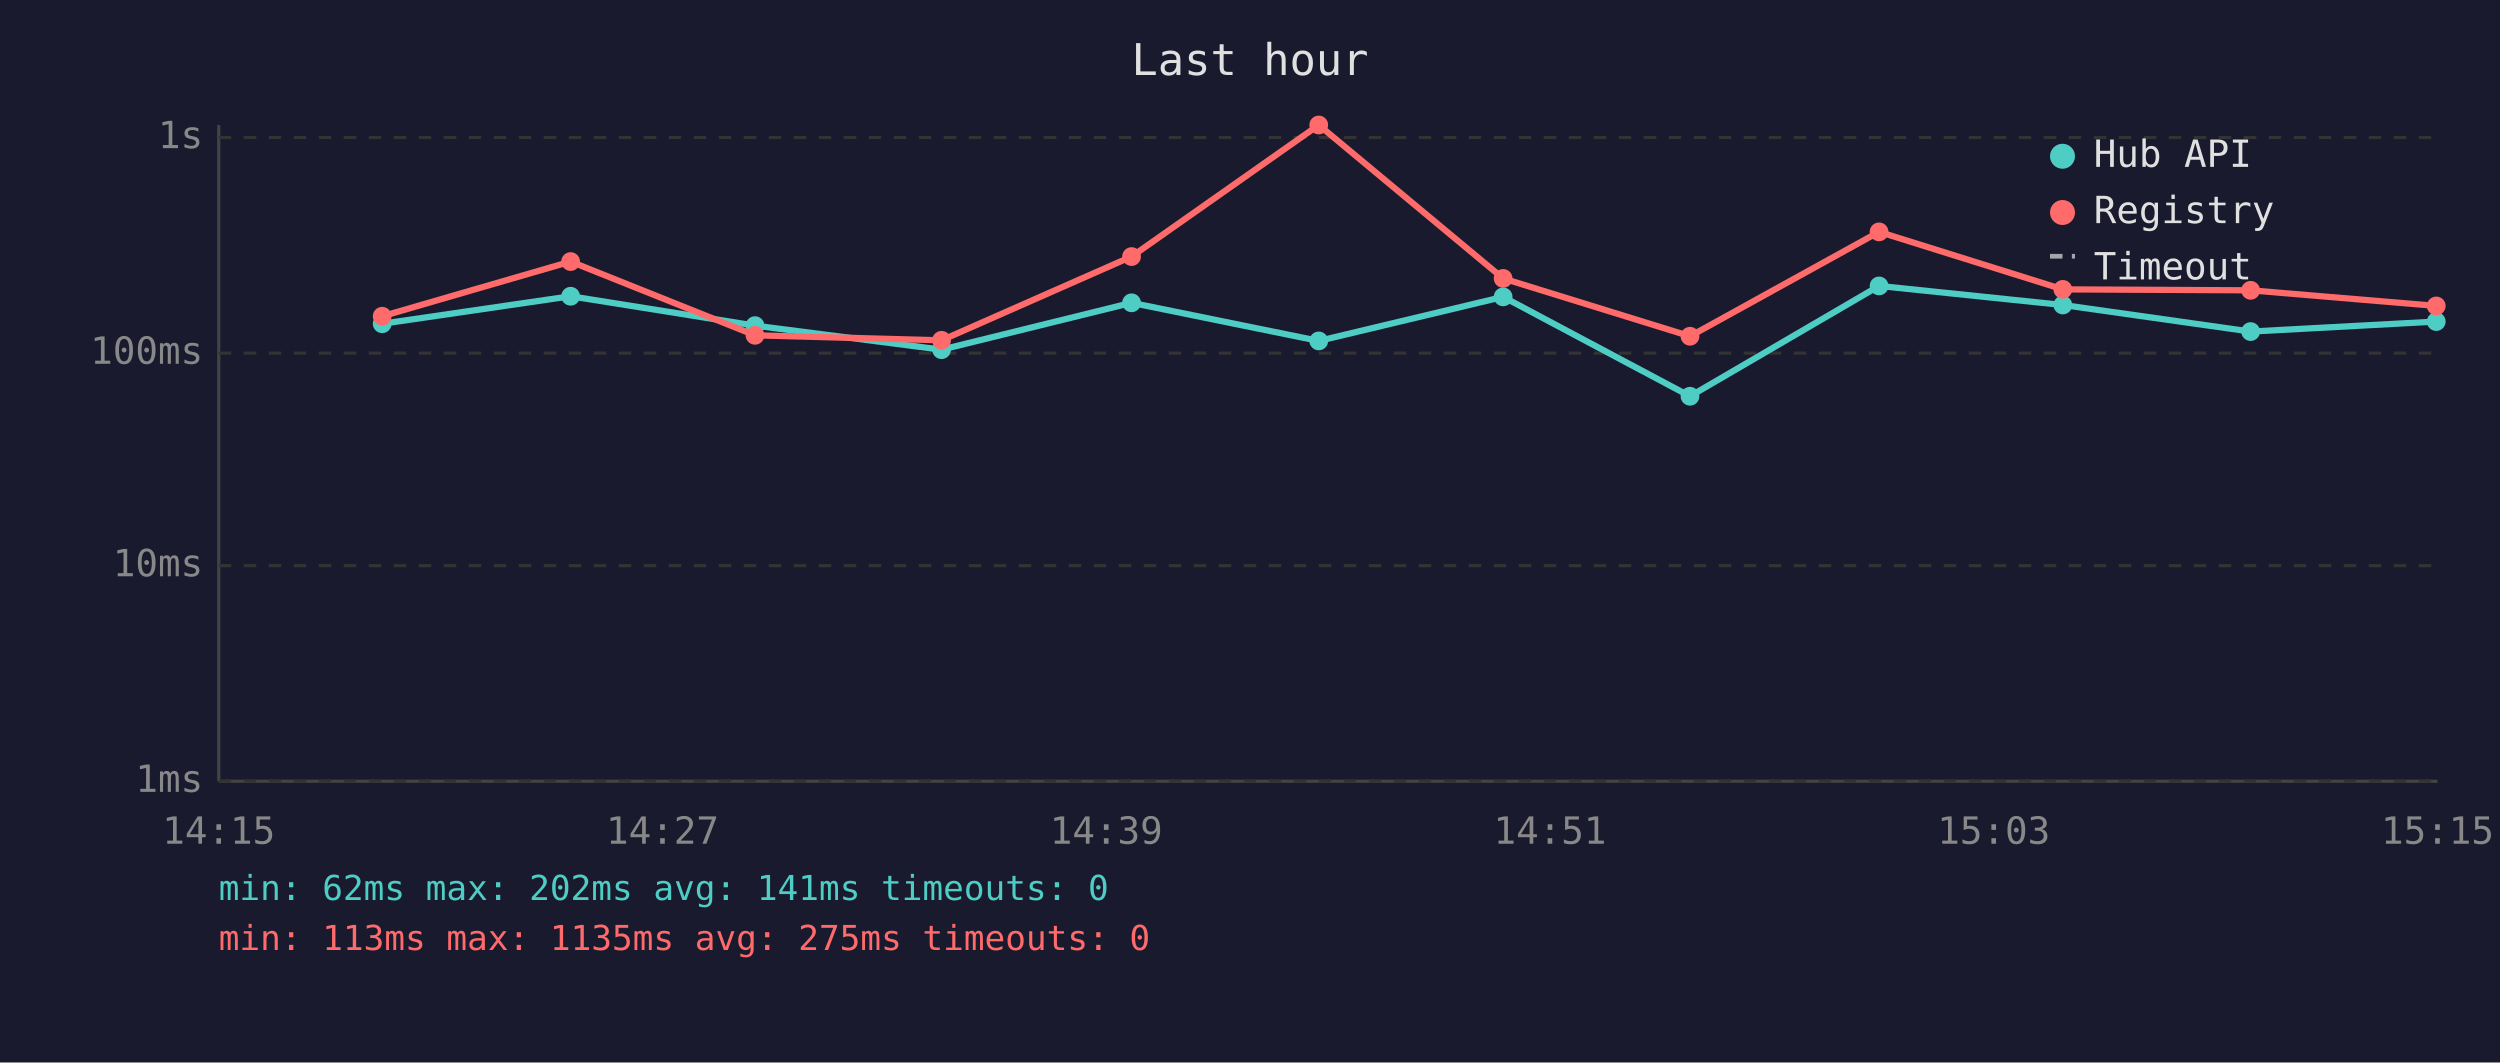
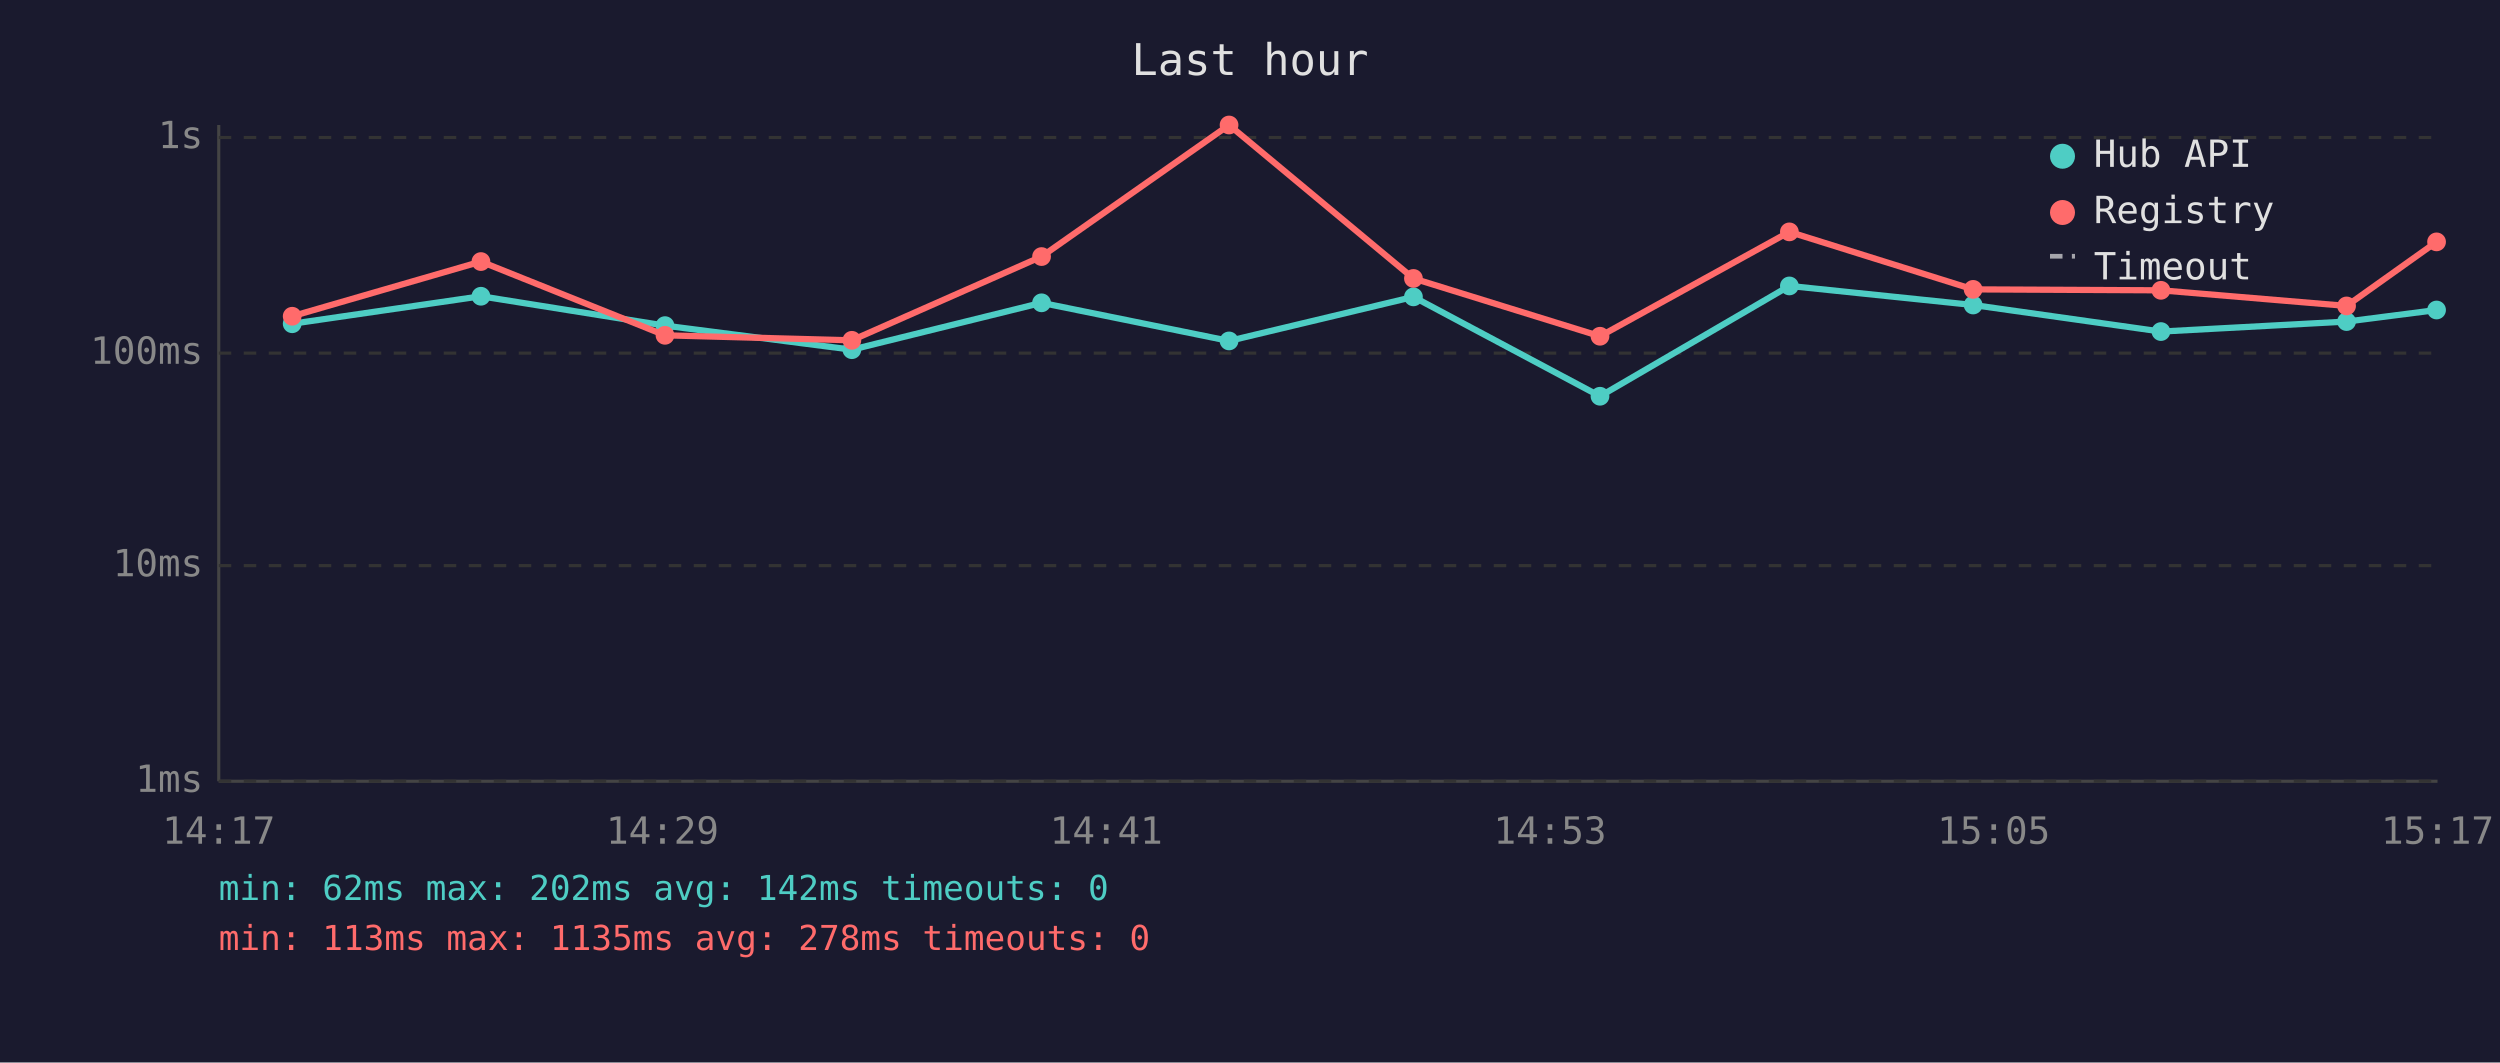
<svg xmlns="http://www.w3.org/2000/svg" viewBox="0 0 800 340" font-family="monospace" font-size="12">
  <rect width="800" height="340" fill="#1a1a2e" />
  <text x="400" y="24" fill="#e0e0e0" font-size="14" text-anchor="middle">Last hour</text>
  <line x1="70" y1="40" x2="70" y2="250" stroke="#444" stroke-width="1" />
  <line x1="70" y1="250" x2="780" y2="250" stroke="#444" stroke-width="1" />
  <line x1="70" y1="250" x2="780" y2="250" stroke="#333" stroke-width="1" stroke-dasharray="4" />
  <text x="65" y="250" fill="#888" text-anchor="end" dominant-baseline="middle">1ms</text>
  <line x1="70" y1="181" x2="780" y2="181" stroke="#333" stroke-width="1" stroke-dasharray="4" />
  <text x="65" y="181" fill="#888" text-anchor="end" dominant-baseline="middle">10ms</text>
  <line x1="70" y1="113" x2="780" y2="113" stroke="#333" stroke-width="1" stroke-dasharray="4" />
  <text x="65" y="113" fill="#888" text-anchor="end" dominant-baseline="middle">100ms</text>
  <line x1="70" y1="44" x2="780" y2="44" stroke="#333" stroke-width="1" stroke-dasharray="4" />
  <text x="65" y="44" fill="#888" text-anchor="end" dominant-baseline="middle">1s</text>
-   <text x="70" y="270" fill="#888" text-anchor="middle">14:15</text>
-   <text x="212" y="270" fill="#888" text-anchor="middle">14:27</text>
-   <text x="354" y="270" fill="#888" text-anchor="middle">14:39</text>
-   <text x="496" y="270" fill="#888" text-anchor="middle">14:51</text>
-   <text x="638" y="270" fill="#888" text-anchor="middle">15:03</text>
-   <text x="780" y="270" fill="#888" text-anchor="middle">15:15</text>
-   <polyline points="122.3,103.6 182.6,94.8 241.6,104.2 301.3,111.9 362.1,96.9 422.0,109.1 481.0,95.0 540.8,126.8 601.3,91.5 660.1,97.6 720.2,106.1 779.6,102.9" fill="none" stroke="#4ecdc4" stroke-width="2" opacity="1" />
-   <circle cx="122.3" cy="103.6" r="3" fill="#4ecdc4" />
-   <circle cx="182.6" cy="94.8" r="3" fill="#4ecdc4" />
-   <circle cx="241.6" cy="104.2" r="3" fill="#4ecdc4" />
-   <circle cx="301.3" cy="111.9" r="3" fill="#4ecdc4" />
-   <circle cx="362.1" cy="96.9" r="3" fill="#4ecdc4" />
-   <circle cx="422.0" cy="109.1" r="3" fill="#4ecdc4" />
-   <circle cx="481.0" cy="95.0" r="3" fill="#4ecdc4" />
-   <circle cx="540.8" cy="126.8" r="3" fill="#4ecdc4" />
-   <circle cx="601.3" cy="91.5" r="3" fill="#4ecdc4" />
-   <circle cx="660.1" cy="97.6" r="3" fill="#4ecdc4" />
-   <circle cx="720.2" cy="106.1" r="3" fill="#4ecdc4" />
-   <circle cx="779.6" cy="102.9" r="3" fill="#4ecdc4" />
-   <polyline points="122.3,101.2 182.6,83.7 241.6,107.3 301.3,108.9 362.1,82.1 422.0,40.0 481.0,89.1 540.8,107.6 601.3,74.2 660.1,92.6 720.2,92.9 779.6,97.9" fill="none" stroke="#ff6b6b" stroke-width="2" opacity="1" />
-   <circle cx="122.3" cy="101.2" r="3" fill="#ff6b6b" />
-   <circle cx="182.6" cy="83.7" r="3" fill="#ff6b6b" />
-   <circle cx="241.6" cy="107.3" r="3" fill="#ff6b6b" />
-   <circle cx="301.3" cy="108.9" r="3" fill="#ff6b6b" />
-   <circle cx="362.1" cy="82.1" r="3" fill="#ff6b6b" />
-   <circle cx="422.0" cy="40.0" r="3" fill="#ff6b6b" />
-   <circle cx="481.0" cy="89.1" r="3" fill="#ff6b6b" />
-   <circle cx="540.8" cy="107.6" r="3" fill="#ff6b6b" />
-   <circle cx="601.3" cy="74.2" r="3" fill="#ff6b6b" />
-   <circle cx="660.1" cy="92.6" r="3" fill="#ff6b6b" />
-   <circle cx="720.2" cy="92.9" r="3" fill="#ff6b6b" />
-   <circle cx="779.6" cy="97.9" r="3" fill="#ff6b6b" />
+   <text x="70" y="270" fill="#888" text-anchor="middle">14:17</text>
+   <text x="212" y="270" fill="#888" text-anchor="middle">14:29</text>
+   <text x="354" y="270" fill="#888" text-anchor="middle">14:41</text>
+   <text x="496" y="270" fill="#888" text-anchor="middle">14:53</text>
+   <text x="638" y="270" fill="#888" text-anchor="middle">15:05</text>
+   <text x="780" y="270" fill="#888" text-anchor="middle">15:17</text>
+   <polyline points="93.5,103.6 153.9,94.8 212.8,104.2 272.6,111.9 333.3,96.9 393.3,109.1 452.3,95.0 512.0,126.8 572.6,91.5 631.4,97.6 691.5,106.1 750.9,102.9 779.7,99.2" fill="none" stroke="#4ecdc4" stroke-width="2" opacity="1" />
+   <circle cx="93.5" cy="103.6" r="3" fill="#4ecdc4" />
+   <circle cx="153.9" cy="94.8" r="3" fill="#4ecdc4" />
+   <circle cx="212.8" cy="104.2" r="3" fill="#4ecdc4" />
+   <circle cx="272.6" cy="111.9" r="3" fill="#4ecdc4" />
+   <circle cx="333.3" cy="96.9" r="3" fill="#4ecdc4" />
+   <circle cx="393.3" cy="109.1" r="3" fill="#4ecdc4" />
+   <circle cx="452.3" cy="95.0" r="3" fill="#4ecdc4" />
+   <circle cx="512.0" cy="126.8" r="3" fill="#4ecdc4" />
+   <circle cx="572.6" cy="91.5" r="3" fill="#4ecdc4" />
+   <circle cx="631.4" cy="97.6" r="3" fill="#4ecdc4" />
+   <circle cx="691.5" cy="106.1" r="3" fill="#4ecdc4" />
+   <circle cx="750.9" cy="102.9" r="3" fill="#4ecdc4" />
+   <circle cx="779.7" cy="99.2" r="3" fill="#4ecdc4" />
+   <polyline points="93.5,101.2 153.9,83.7 212.8,107.3 272.6,108.9 333.3,82.1 393.3,40.0 452.3,89.1 512.0,107.6 572.6,74.2 631.4,92.6 691.5,92.9 750.9,97.9 779.7,77.4" fill="none" stroke="#ff6b6b" stroke-width="2" opacity="1" />
+   <circle cx="93.5" cy="101.2" r="3" fill="#ff6b6b" />
+   <circle cx="153.9" cy="83.7" r="3" fill="#ff6b6b" />
+   <circle cx="212.8" cy="107.3" r="3" fill="#ff6b6b" />
+   <circle cx="272.6" cy="108.9" r="3" fill="#ff6b6b" />
+   <circle cx="333.3" cy="82.1" r="3" fill="#ff6b6b" />
+   <circle cx="393.3" cy="40.0" r="3" fill="#ff6b6b" />
+   <circle cx="452.3" cy="89.1" r="3" fill="#ff6b6b" />
+   <circle cx="512.0" cy="107.6" r="3" fill="#ff6b6b" />
+   <circle cx="572.6" cy="74.2" r="3" fill="#ff6b6b" />
+   <circle cx="631.4" cy="92.6" r="3" fill="#ff6b6b" />
+   <circle cx="691.5" cy="92.9" r="3" fill="#ff6b6b" />
+   <circle cx="750.9" cy="97.9" r="3" fill="#ff6b6b" />
+   <circle cx="779.7" cy="77.4" r="3" fill="#ff6b6b" />
  <circle cx="660" cy="50" r="4" fill="#4ecdc4" />
  <text x="670" y="50" fill="#e0e0e0" dominant-baseline="middle">Hub API</text>
  <circle cx="660" cy="68" r="4" fill="#ff6b6b" />
  <text x="670" y="68" fill="#e0e0e0" dominant-baseline="middle">Registry</text>
  <line x1="656" y1="82" x2="664" y2="82" stroke="#e0e0e0" stroke-width="1.5" stroke-dasharray="4,3" opacity="0.7" />
  <text x="670" y="86" fill="#e0e0e0" dominant-baseline="middle">Timeout</text>
-   <text x="70" y="288" fill="#4ecdc4" font-size="11">min: 62ms  max: 202ms  avg: 141ms  timeouts: 0</text>
-   <text x="70" y="304" fill="#ff6b6b" font-size="11">min: 113ms  max: 1135ms  avg: 275ms  timeouts: 0</text>
+   <text x="70" y="288" fill="#4ecdc4" font-size="11">min: 62ms  max: 202ms  avg: 142ms  timeouts: 0</text>
+   <text x="70" y="304" fill="#ff6b6b" font-size="11">min: 113ms  max: 1135ms  avg: 278ms  timeouts: 0</text>
</svg>
